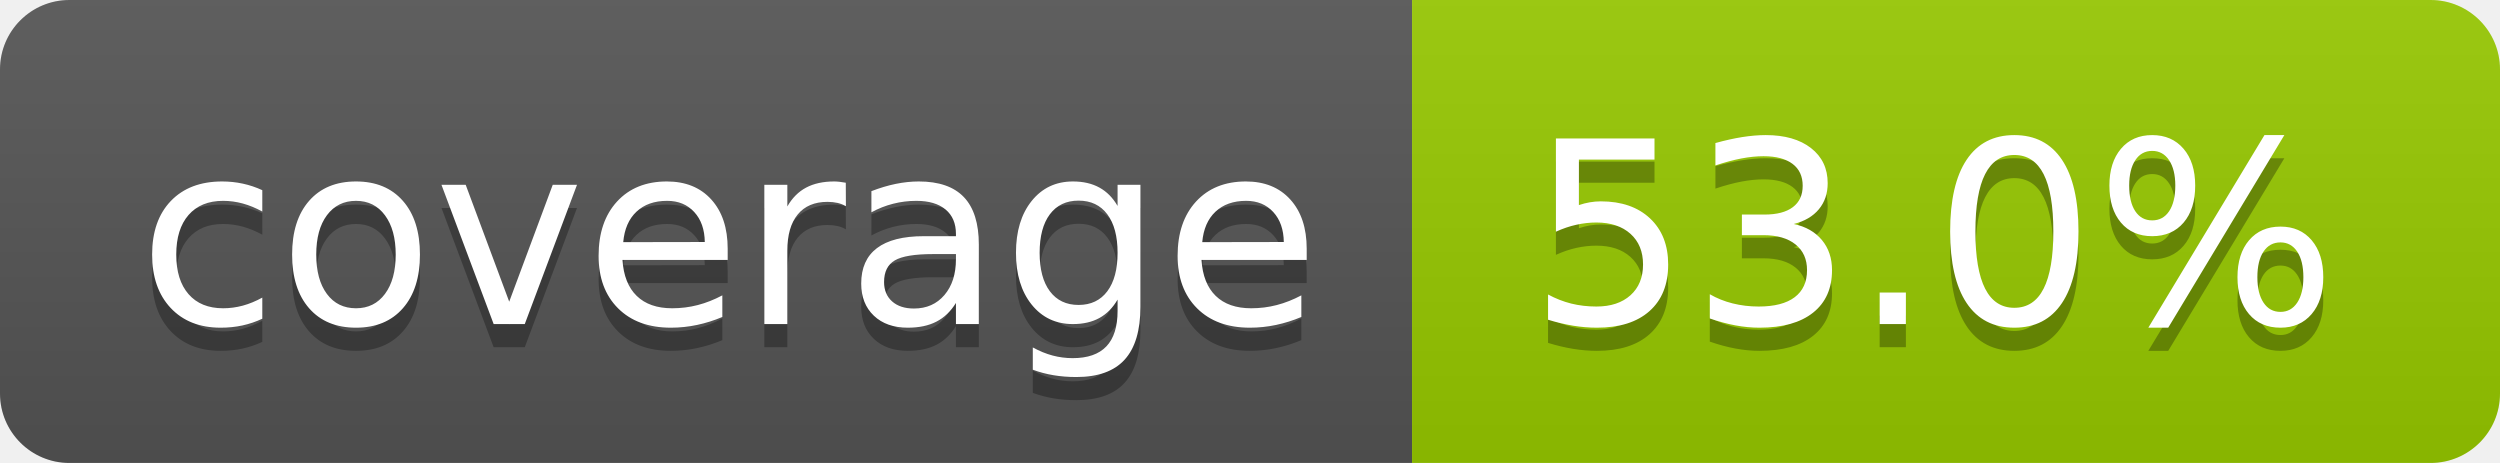
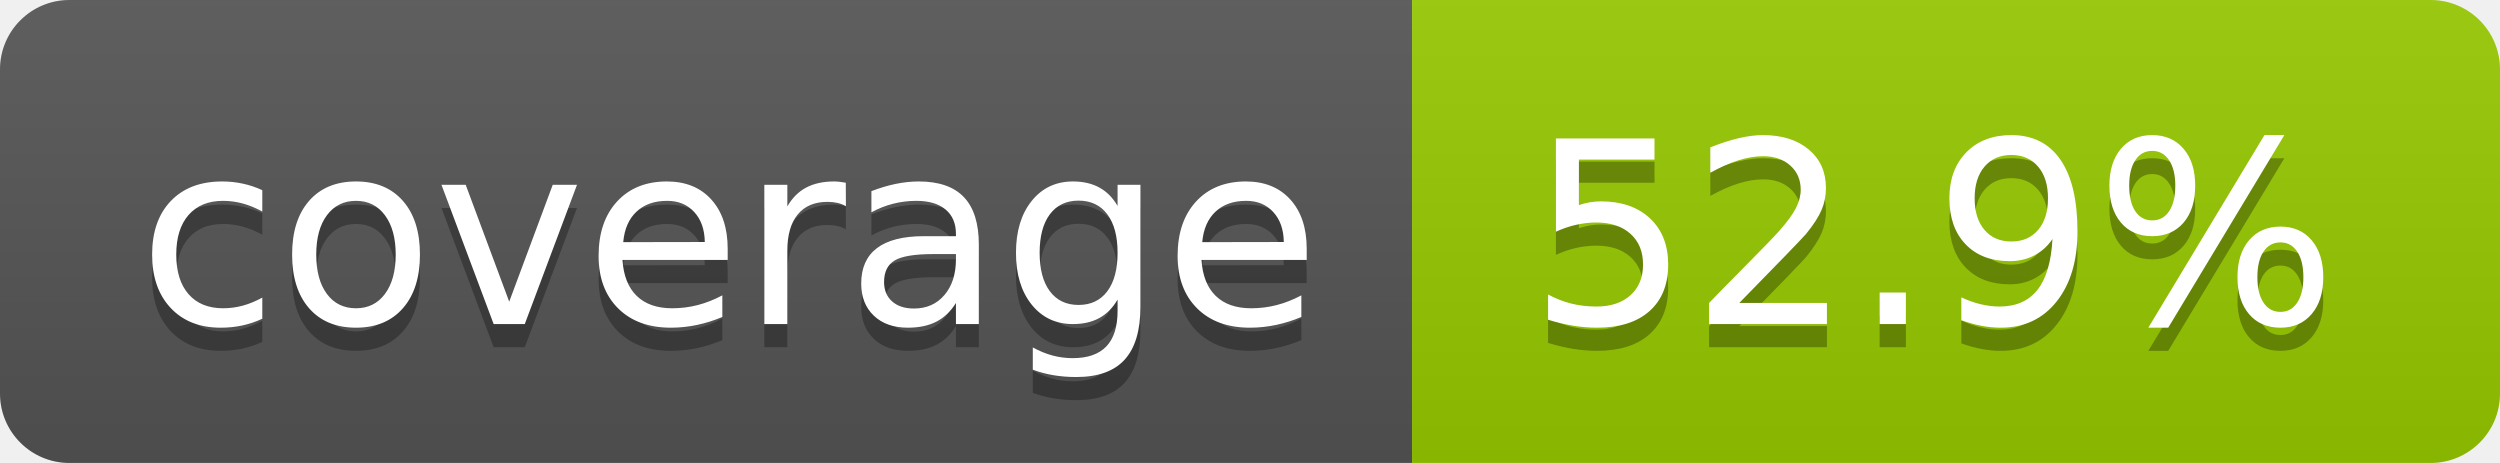
- <svg xmlns="http://www.w3.org/2000/svg" width="108" height="20" role="img" aria-label="coverage: 53.0%">
+ <svg xmlns="http://www.w3.org/2000/svg" width="108" height="20" role="img" aria-label="coverage: 52.9%">
  <linearGradient id="s" x2="0" y2="100%">
    <stop offset="0" stop-color="#bbb" stop-opacity=".1" />
    <stop offset="1" stop-opacity=".1" />
  </linearGradient>
  <clipPath id="r">
    <rect width="108" height="20" rx="3" fill="#fff" />
  </clipPath>
  <g clip-path="url(#r)">
    <rect width="61" height="20" fill="#555" />
    <rect x="61" width="47" height="20" fill="#97ca00" />
    <rect width="108" height="20" fill="url(#s)" />
  </g>
  <g fill="#fff" text-anchor="middle" font-family="Verdana,Geneva,DejaVu Sans,sans-serif" text-rendering="geometricPrecision" font-size="110">
    <text aria-hidden="true" x="315" y="150" fill="#010101" fill-opacity=".3" transform="scale(.1)" textLength="510">coverage</text>
    <text x="315" y="140" transform="scale(.1)" fill="#fff" textLength="510">coverage</text>
-     <text aria-hidden="true" x="835" y="150" fill="#010101" fill-opacity=".3" transform="scale(.1)" textLength="370">53.0%</text>
-     <text x="835" y="140" transform="scale(.1)" fill="#fff" textLength="370">53.0%</text>
+     <text aria-hidden="true" x="835" y="150" fill="#010101" fill-opacity=".3" transform="scale(.1)" textLength="370">52.9%</text>
+     <text x="835" y="140" transform="scale(.1)" fill="#fff" textLength="370">52.9%</text>
  </g>
</svg>
